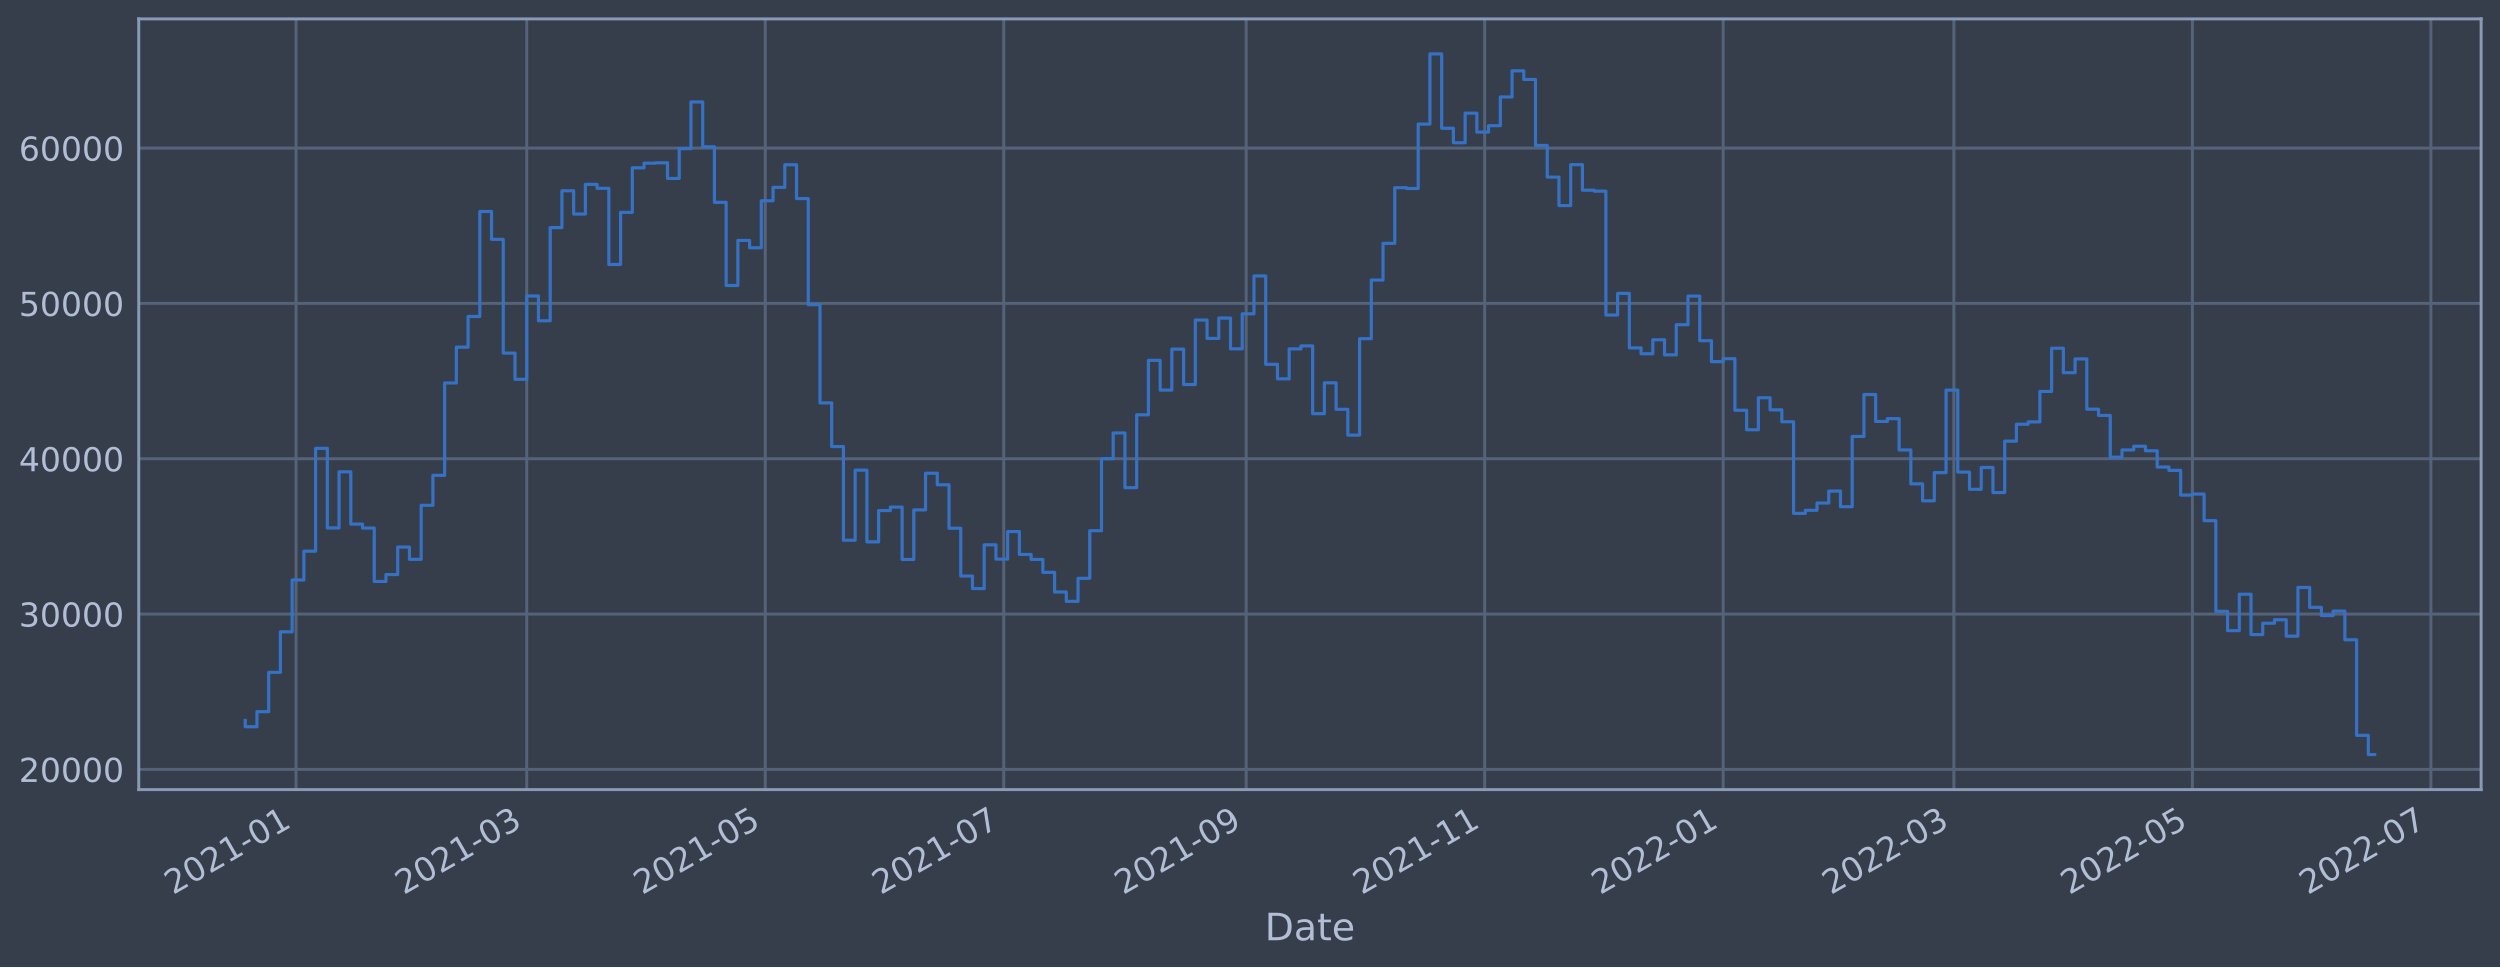
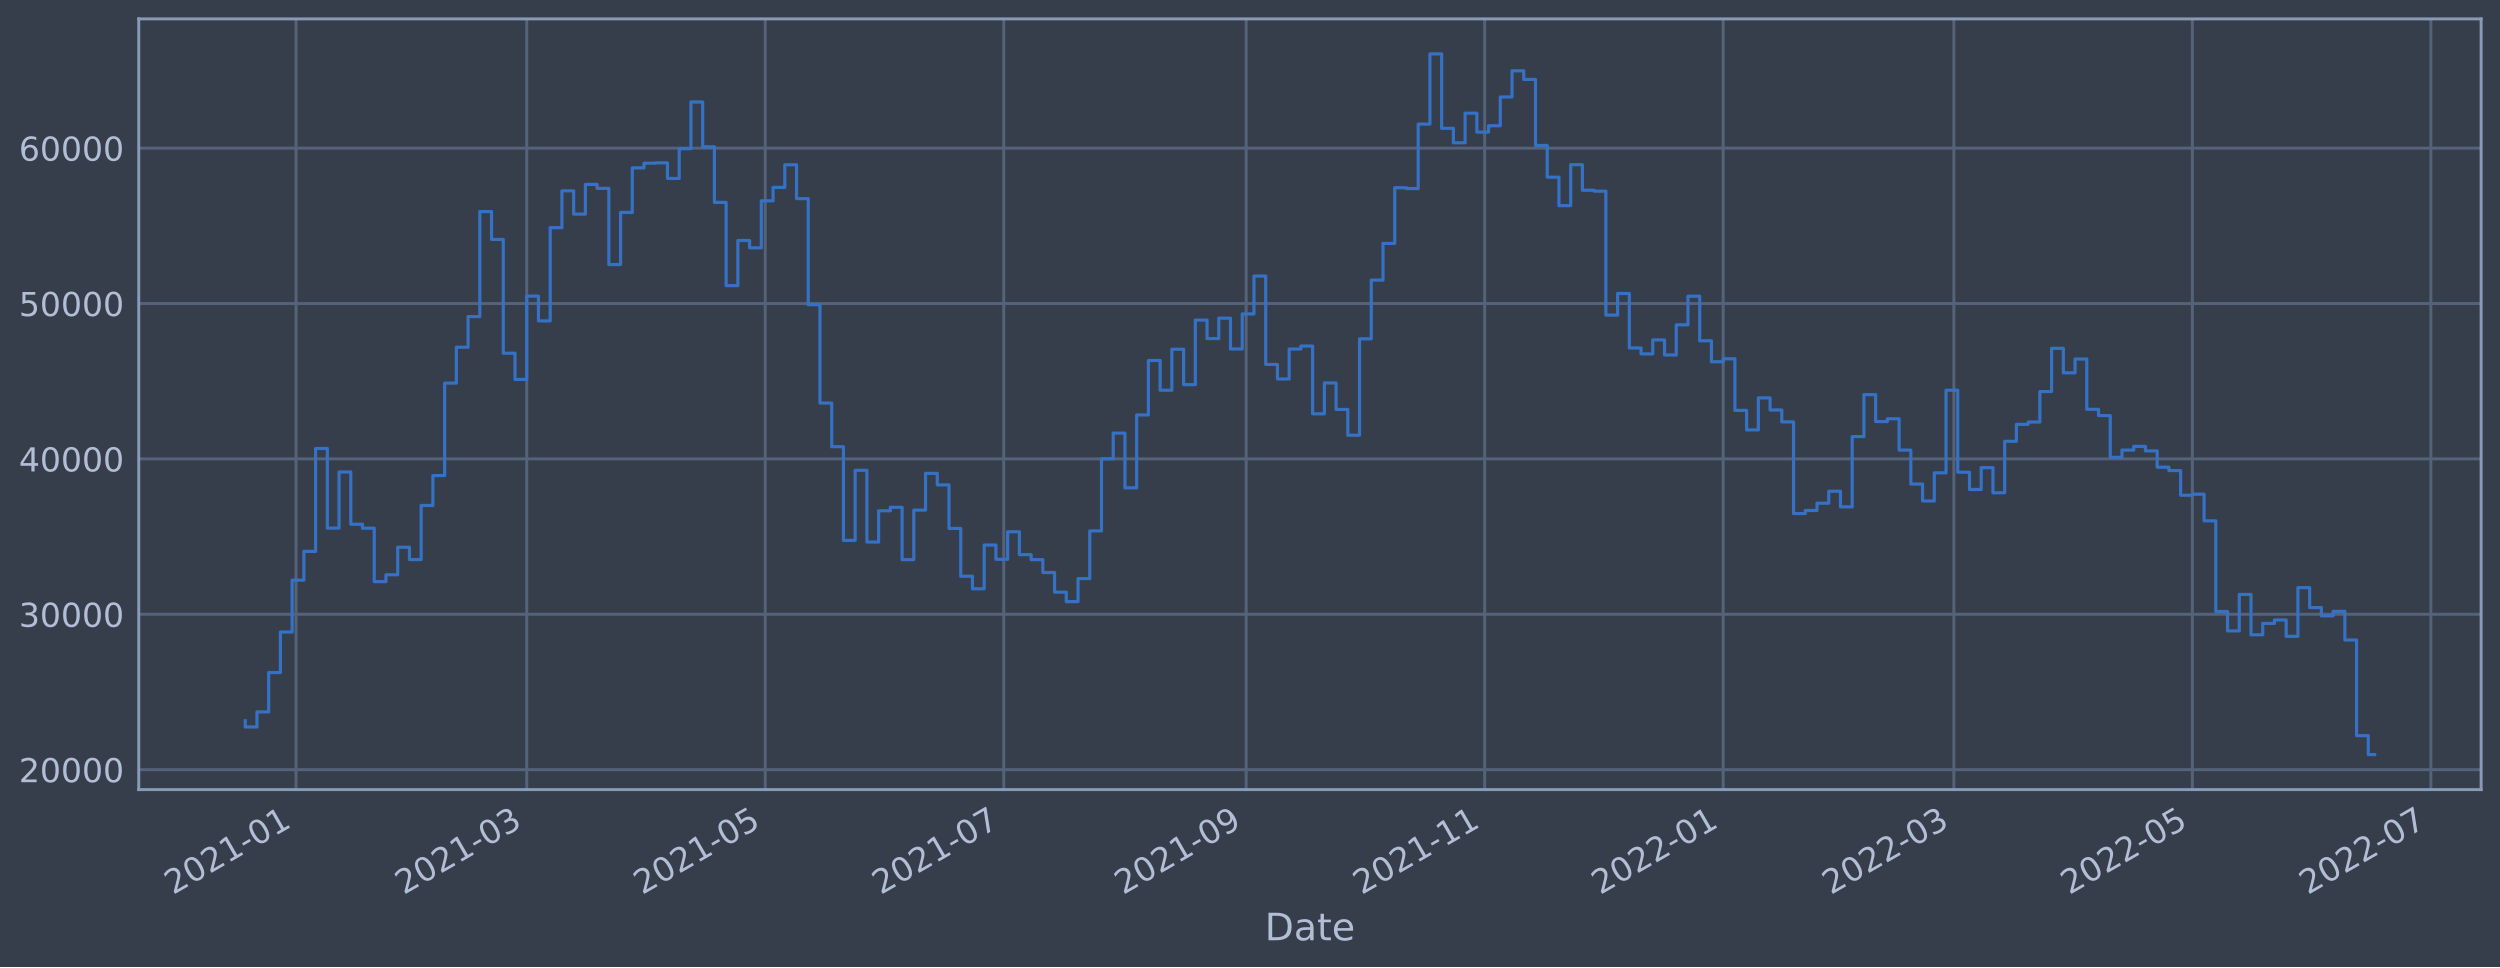
<svg xmlns="http://www.w3.org/2000/svg" xmlns:xlink="http://www.w3.org/1999/xlink" width="952.884pt" height="368.58pt" viewBox="0 0 952.884 368.58" version="1.1">
  <defs>
    <style type="text/css">*{stroke-linejoin: round; stroke-linecap: butt}</style>
  </defs>
  <g id="figure_1">
    <g id="patch_1">
      <path d="M 0 368.58  L 952.884 368.58  L 952.884 0  L 0 0  z " style="fill: #373e4b" />
    </g>
    <g id="axes_1">
      <g id="patch_2">
        <path d="M 52.884 300.96  L 945.684 300.96  L 945.684 7.2  L 52.884 7.2  z " style="fill: #373e4b" />
      </g>
      <g id="matplotlib.axis_1">
        <g id="xtick_1">
          <g id="line2d_1">
-             <path d="M 112.839 300.96  L 112.839 7.2  " clip-path="url(#p4657cdfd86)" style="fill: none; stroke: #546379; stroke-width: 1.12; stroke-linecap: square" />
+             <path d="M 112.839 300.96  L 112.839 7.2  " clip-path="url(#pa883b4edd9)" style="fill: none; stroke: #546379; stroke-width: 1.12; stroke-linecap: square" />
          </g>
          <g id="line2d_2" />
          <g id="text_1">
-             <g style="fill: #b1bed6" transform="translate(65.9361 341.1745)rotate(-30)scale(0.126 -0.126)">
+             <g style="fill: #b1bed6" transform="translate(65.93586 341.1745)rotate(-30)scale(0.126 -0.126)">
              <defs>
                <path id="DejaVuSans-32" d="M 1228 531  L 3431 531  L 3431 0  L 469 0  L 469 531  Q 828 903 1448 1529  Q 2069 2156 2228 2338  Q 2531 2678 2651 2914  Q 2772 3150 2772 3378  Q 2772 3750 2511 3984  Q 2250 4219 1831 4219  Q 1534 4219 1204 4116  Q 875 4013 500 3803  L 500 4441  Q 881 4594 1212 4672  Q 1544 4750 1819 4750  Q 2544 4750 2975 4387  Q 3406 4025 3406 3419  Q 3406 3131 3298 2873  Q 3191 2616 2906 2266  Q 2828 2175 2409 1742  Q 1991 1309 1228 531  z " transform="scale(0.015625)" />
                <path id="DejaVuSans-30" d="M 2034 4250  Q 1547 4250 1301 3770  Q 1056 3291 1056 2328  Q 1056 1369 1301 889  Q 1547 409 2034 409  Q 2525 409 2770 889  Q 3016 1369 3016 2328  Q 3016 3291 2770 3770  Q 2525 4250 2034 4250  z M 2034 4750  Q 2819 4750 3233 4129  Q 3647 3509 3647 2328  Q 3647 1150 3233 529  Q 2819 -91 2034 -91  Q 1250 -91 836 529  Q 422 1150 422 2328  Q 422 3509 836 4129  Q 1250 4750 2034 4750  z " transform="scale(0.015625)" />
                <path id="DejaVuSans-31" d="M 794 531  L 1825 531  L 1825 4091  L 703 3866  L 703 4441  L 1819 4666  L 2450 4666  L 2450 531  L 3481 531  L 3481 0  L 794 0  L 794 531  z " transform="scale(0.015625)" />
                <path id="DejaVuSans-2d" d="M 313 2009  L 1997 2009  L 1997 1497  L 313 1497  L 313 2009  z " transform="scale(0.015625)" />
              </defs>
              <use xlink:href="#DejaVuSans-32" />
              <use xlink:href="#DejaVuSans-30" x="63.623" />
              <use xlink:href="#DejaVuSans-32" x="127.246" />
              <use xlink:href="#DejaVuSans-31" x="190.869" />
              <use xlink:href="#DejaVuSans-2d" x="254.492" />
              <use xlink:href="#DejaVuSans-30" x="290.576" />
              <use xlink:href="#DejaVuSans-31" x="354.199" />
            </g>
          </g>
        </g>
        <g id="xtick_2">
          <g id="line2d_3">
-             <path d="M 200.767 300.96  L 200.767 7.2  " clip-path="url(#p4657cdfd86)" style="fill: none; stroke: #546379; stroke-width: 1.12; stroke-linecap: square" />
+             <path d="M 200.765 300.96  L 200.765 7.2  " clip-path="url(#pa883b4edd9)" style="fill: none; stroke: #546379; stroke-width: 1.12; stroke-linecap: square" />
          </g>
          <g id="line2d_4" />
          <g id="text_2">
-             <g style="fill: #b1bed6" transform="translate(153.8634 341.1745)rotate(-30)scale(0.126 -0.126)">
+             <g style="fill: #b1bed6" transform="translate(153.862 341.1745)rotate(-30)scale(0.126 -0.126)">
              <defs>
                <path id="DejaVuSans-33" d="M 2597 2516  Q 3050 2419 3304 2112  Q 3559 1806 3559 1356  Q 3559 666 3084 287  Q 2609 -91 1734 -91  Q 1441 -91 1130 -33  Q 819 25 488 141  L 488 750  Q 750 597 1062 519  Q 1375 441 1716 441  Q 2309 441 2620 675  Q 2931 909 2931 1356  Q 2931 1769 2642 2001  Q 2353 2234 1838 2234  L 1294 2234  L 1294 2753  L 1863 2753  Q 2328 2753 2575 2939  Q 2822 3125 2822 3475  Q 2822 3834 2567 4026  Q 2313 4219 1838 4219  Q 1578 4219 1281 4162  Q 984 4106 628 3988  L 628 4550  Q 988 4650 1302 4700  Q 1616 4750 1894 4750  Q 2613 4750 3031 4423  Q 3450 4097 3450 3541  Q 3450 3153 3228 2886  Q 3006 2619 2597 2516  z " transform="scale(0.015625)" />
              </defs>
              <use xlink:href="#DejaVuSans-32" />
              <use xlink:href="#DejaVuSans-30" x="63.623" />
              <use xlink:href="#DejaVuSans-32" x="127.246" />
              <use xlink:href="#DejaVuSans-31" x="190.869" />
              <use xlink:href="#DejaVuSans-2d" x="254.492" />
              <use xlink:href="#DejaVuSans-30" x="290.576" />
              <use xlink:href="#DejaVuSans-33" x="354.199" />
            </g>
          </g>
        </g>
        <g id="xtick_3">
          <g id="line2d_5">
-             <path d="M 291.675 300.96  L 291.675 7.2  " clip-path="url(#p4657cdfd86)" style="fill: none; stroke: #546379; stroke-width: 1.12; stroke-linecap: square" />
+             <path d="M 291.672 300.96  L 291.672 7.2  " clip-path="url(#pa883b4edd9)" style="fill: none; stroke: #546379; stroke-width: 1.12; stroke-linecap: square" />
          </g>
          <g id="line2d_6" />
          <g id="text_3">
-             <g style="fill: #b1bed6" transform="translate(244.7713 341.1745)rotate(-30)scale(0.126 -0.126)">
+             <g style="fill: #b1bed6" transform="translate(244.7687 341.1745)rotate(-30)scale(0.126 -0.126)">
              <defs>
                <path id="DejaVuSans-35" d="M 691 4666  L 3169 4666  L 3169 4134  L 1269 4134  L 1269 2991  Q 1406 3038 1543 3061  Q 1681 3084 1819 3084  Q 2600 3084 3056 2656  Q 3513 2228 3513 1497  Q 3513 744 3044 326  Q 2575 -91 1722 -91  Q 1428 -91 1123 -41  Q 819 9 494 109  L 494 744  Q 775 591 1075 516  Q 1375 441 1709 441  Q 2250 441 2565 725  Q 2881 1009 2881 1497  Q 2881 1984 2565 2268  Q 2250 2553 1709 2553  Q 1456 2553 1204 2497  Q 953 2441 691 2322  L 691 4666  z " transform="scale(0.015625)" />
              </defs>
              <use xlink:href="#DejaVuSans-32" />
              <use xlink:href="#DejaVuSans-30" x="63.623" />
              <use xlink:href="#DejaVuSans-32" x="127.246" />
              <use xlink:href="#DejaVuSans-31" x="190.869" />
              <use xlink:href="#DejaVuSans-2d" x="254.492" />
              <use xlink:href="#DejaVuSans-30" x="290.576" />
              <use xlink:href="#DejaVuSans-35" x="354.199" />
            </g>
          </g>
        </g>
        <g id="xtick_4">
          <g id="line2d_7">
-             <path d="M 382.582 300.96  L 382.582 7.2  " clip-path="url(#p4657cdfd86)" style="fill: none; stroke: #546379; stroke-width: 1.12; stroke-linecap: square" />
+             <path d="M 382.579 300.96  L 382.579 7.2  " clip-path="url(#pa883b4edd9)" style="fill: none; stroke: #546379; stroke-width: 1.12; stroke-linecap: square" />
          </g>
          <g id="line2d_8" />
          <g id="text_4">
-             <g style="fill: #b1bed6" transform="translate(335.6791 341.1745)rotate(-30)scale(0.126 -0.126)">
+             <g style="fill: #b1bed6" transform="translate(335.6755 341.1745)rotate(-30)scale(0.126 -0.126)">
              <defs>
                <path id="DejaVuSans-37" d="M 525 4666  L 3525 4666  L 3525 4397  L 1831 0  L 1172 0  L 2766 4134  L 525 4134  L 525 4666  z " transform="scale(0.015625)" />
              </defs>
              <use xlink:href="#DejaVuSans-32" />
              <use xlink:href="#DejaVuSans-30" x="63.623" />
              <use xlink:href="#DejaVuSans-32" x="127.246" />
              <use xlink:href="#DejaVuSans-31" x="190.869" />
              <use xlink:href="#DejaVuSans-2d" x="254.492" />
              <use xlink:href="#DejaVuSans-30" x="290.576" />
              <use xlink:href="#DejaVuSans-37" x="354.199" />
            </g>
          </g>
        </g>
        <g id="xtick_5">
          <g id="line2d_9">
-             <path d="M 474.981 300.96  L 474.981 7.2  " clip-path="url(#p4657cdfd86)" style="fill: none; stroke: #546379; stroke-width: 1.12; stroke-linecap: square" />
+             <path d="M 474.976 300.96  L 474.976 7.2  " clip-path="url(#pa883b4edd9)" style="fill: none; stroke: #546379; stroke-width: 1.12; stroke-linecap: square" />
          </g>
          <g id="line2d_10" />
          <g id="text_5">
-             <g style="fill: #b1bed6" transform="translate(428.0773 341.1745)rotate(-30)scale(0.126 -0.126)">
+             <g style="fill: #b1bed6" transform="translate(428.0725 341.1745)rotate(-30)scale(0.126 -0.126)">
              <defs>
                <path id="DejaVuSans-39" d="M 703 97  L 703 672  Q 941 559 1184 500  Q 1428 441 1663 441  Q 2288 441 2617 861  Q 2947 1281 2994 2138  Q 2813 1869 2534 1725  Q 2256 1581 1919 1581  Q 1219 1581 811 2004  Q 403 2428 403 3163  Q 403 3881 828 4315  Q 1253 4750 1959 4750  Q 2769 4750 3195 4129  Q 3622 3509 3622 2328  Q 3622 1225 3098 567  Q 2575 -91 1691 -91  Q 1453 -91 1209 -44  Q 966 3 703 97  z M 1959 2075  Q 2384 2075 2632 2365  Q 2881 2656 2881 3163  Q 2881 3666 2632 3958  Q 2384 4250 1959 4250  Q 1534 4250 1286 3958  Q 1038 3666 1038 3163  Q 1038 2656 1286 2365  Q 1534 2075 1959 2075  z " transform="scale(0.015625)" />
              </defs>
              <use xlink:href="#DejaVuSans-32" />
              <use xlink:href="#DejaVuSans-30" x="63.623" />
              <use xlink:href="#DejaVuSans-32" x="127.246" />
              <use xlink:href="#DejaVuSans-31" x="190.869" />
              <use xlink:href="#DejaVuSans-2d" x="254.492" />
              <use xlink:href="#DejaVuSans-30" x="290.576" />
              <use xlink:href="#DejaVuSans-39" x="354.199" />
            </g>
          </g>
        </g>
        <g id="xtick_6">
          <g id="line2d_11">
-             <path d="M 565.888 300.96  L 565.888 7.2  " clip-path="url(#p4657cdfd86)" style="fill: none; stroke: #546379; stroke-width: 1.12; stroke-linecap: square" />
+             <path d="M 565.882 300.96  L 565.882 7.2  " clip-path="url(#pa883b4edd9)" style="fill: none; stroke: #546379; stroke-width: 1.12; stroke-linecap: square" />
          </g>
          <g id="line2d_12" />
          <g id="text_6">
-             <g style="fill: #b1bed6" transform="translate(518.9852 341.1745)rotate(-30)scale(0.126 -0.126)">
+             <g style="fill: #b1bed6" transform="translate(518.9792 341.1745)rotate(-30)scale(0.126 -0.126)">
              <use xlink:href="#DejaVuSans-32" />
              <use xlink:href="#DejaVuSans-30" x="63.623" />
              <use xlink:href="#DejaVuSans-32" x="127.246" />
              <use xlink:href="#DejaVuSans-31" x="190.869" />
              <use xlink:href="#DejaVuSans-2d" x="254.492" />
              <use xlink:href="#DejaVuSans-31" x="290.576" />
              <use xlink:href="#DejaVuSans-31" x="354.199" />
            </g>
          </g>
        </g>
        <g id="xtick_7">
          <g id="line2d_13">
-             <path d="M 656.796 300.96  L 656.796 7.2  " clip-path="url(#p4657cdfd86)" style="fill: none; stroke: #546379; stroke-width: 1.12; stroke-linecap: square" />
+             <path d="M 656.789 300.96  L 656.789 7.2  " clip-path="url(#pa883b4edd9)" style="fill: none; stroke: #546379; stroke-width: 1.12; stroke-linecap: square" />
          </g>
          <g id="line2d_14" />
          <g id="text_7">
-             <g style="fill: #b1bed6" transform="translate(609.8931 341.1745)rotate(-30)scale(0.126 -0.126)">
+             <g style="fill: #b1bed6" transform="translate(609.8859 341.1745)rotate(-30)scale(0.126 -0.126)">
              <use xlink:href="#DejaVuSans-32" />
              <use xlink:href="#DejaVuSans-30" x="63.623" />
              <use xlink:href="#DejaVuSans-32" x="127.246" />
              <use xlink:href="#DejaVuSans-32" x="190.869" />
              <use xlink:href="#DejaVuSans-2d" x="254.492" />
              <use xlink:href="#DejaVuSans-30" x="290.576" />
              <use xlink:href="#DejaVuSans-31" x="354.199" />
            </g>
          </g>
        </g>
        <g id="xtick_8">
          <g id="line2d_15">
-             <path d="M 744.724 300.96  L 744.724 7.2  " clip-path="url(#p4657cdfd86)" style="fill: none; stroke: #546379; stroke-width: 1.12; stroke-linecap: square" />
+             <path d="M 744.715 300.96  L 744.715 7.2  " clip-path="url(#pa883b4edd9)" style="fill: none; stroke: #546379; stroke-width: 1.12; stroke-linecap: square" />
          </g>
          <g id="line2d_16" />
          <g id="text_8">
-             <g style="fill: #b1bed6" transform="translate(697.8204 341.1745)rotate(-30)scale(0.126 -0.126)">
+             <g style="fill: #b1bed6" transform="translate(697.8121 341.1745)rotate(-30)scale(0.126 -0.126)">
              <use xlink:href="#DejaVuSans-32" />
              <use xlink:href="#DejaVuSans-30" x="63.623" />
              <use xlink:href="#DejaVuSans-32" x="127.246" />
              <use xlink:href="#DejaVuSans-32" x="190.869" />
              <use xlink:href="#DejaVuSans-2d" x="254.492" />
              <use xlink:href="#DejaVuSans-30" x="290.576" />
              <use xlink:href="#DejaVuSans-33" x="354.199" />
            </g>
          </g>
        </g>
        <g id="xtick_9">
          <g id="line2d_17">
-             <path d="M 835.632 300.96  L 835.632 7.2  " clip-path="url(#p4657cdfd86)" style="fill: none; stroke: #546379; stroke-width: 1.12; stroke-linecap: square" />
+             <path d="M 835.622 300.96  L 835.622 7.2  " clip-path="url(#pa883b4edd9)" style="fill: none; stroke: #546379; stroke-width: 1.12; stroke-linecap: square" />
          </g>
          <g id="line2d_18" />
          <g id="text_9">
-             <g style="fill: #b1bed6" transform="translate(788.7282 341.1745)rotate(-30)scale(0.126 -0.126)">
+             <g style="fill: #b1bed6" transform="translate(788.7188 341.1745)rotate(-30)scale(0.126 -0.126)">
              <use xlink:href="#DejaVuSans-32" />
              <use xlink:href="#DejaVuSans-30" x="63.623" />
              <use xlink:href="#DejaVuSans-32" x="127.246" />
              <use xlink:href="#DejaVuSans-32" x="190.869" />
              <use xlink:href="#DejaVuSans-2d" x="254.492" />
              <use xlink:href="#DejaVuSans-30" x="290.576" />
              <use xlink:href="#DejaVuSans-35" x="354.199" />
            </g>
          </g>
        </g>
        <g id="xtick_10">
          <g id="line2d_19">
-             <path d="M 926.539 300.96  L 926.539 7.2  " clip-path="url(#p4657cdfd86)" style="fill: none; stroke: #546379; stroke-width: 1.12; stroke-linecap: square" />
+             <path d="M 926.529 300.96  L 926.529 7.2  " clip-path="url(#pa883b4edd9)" style="fill: none; stroke: #546379; stroke-width: 1.12; stroke-linecap: square" />
          </g>
          <g id="line2d_20" />
          <g id="text_10">
-             <g style="fill: #b1bed6" transform="translate(879.6361 341.1745)rotate(-30)scale(0.126 -0.126)">
+             <g style="fill: #b1bed6" transform="translate(879.6255 341.1745)rotate(-30)scale(0.126 -0.126)">
              <use xlink:href="#DejaVuSans-32" />
              <use xlink:href="#DejaVuSans-30" x="63.623" />
              <use xlink:href="#DejaVuSans-32" x="127.246" />
              <use xlink:href="#DejaVuSans-32" x="190.869" />
              <use xlink:href="#DejaVuSans-2d" x="254.492" />
              <use xlink:href="#DejaVuSans-30" x="290.576" />
              <use xlink:href="#DejaVuSans-37" x="354.199" />
            </g>
          </g>
        </g>
        <g id="text_11">
          <g style="fill: #b1bed6" transform="translate(482.0746 358.3856)scale(0.144 -0.144)">
            <defs>
              <path id="DejaVuSans-44" d="M 1259 4147  L 1259 519  L 2022 519  Q 2988 519 3436 956  Q 3884 1394 3884 2338  Q 3884 3275 3436 3711  Q 2988 4147 2022 4147  L 1259 4147  z M 628 4666  L 1925 4666  Q 3281 4666 3915 4102  Q 4550 3538 4550 2338  Q 4550 1131 3912 565  Q 3275 0 1925 0  L 628 0  L 628 4666  z " transform="scale(0.015625)" />
              <path id="DejaVuSans-61" d="M 2194 1759  Q 1497 1759 1228 1600  Q 959 1441 959 1056  Q 959 750 1161 570  Q 1363 391 1709 391  Q 2188 391 2477 730  Q 2766 1069 2766 1631  L 2766 1759  L 2194 1759  z M 3341 1997  L 3341 0  L 2766 0  L 2766 531  Q 2569 213 2275 61  Q 1981 -91 1556 -91  Q 1019 -91 701 211  Q 384 513 384 1019  Q 384 1609 779 1909  Q 1175 2209 1959 2209  L 2766 2209  L 2766 2266  Q 2766 2663 2505 2880  Q 2244 3097 1772 3097  Q 1472 3097 1187 3025  Q 903 2953 641 2809  L 641 3341  Q 956 3463 1253 3523  Q 1550 3584 1831 3584  Q 2591 3584 2966 3190  Q 3341 2797 3341 1997  z " transform="scale(0.015625)" />
              <path id="DejaVuSans-74" d="M 1172 4494  L 1172 3500  L 2356 3500  L 2356 3053  L 1172 3053  L 1172 1153  Q 1172 725 1289 603  Q 1406 481 1766 481  L 2356 481  L 2356 0  L 1766 0  Q 1100 0 847 248  Q 594 497 594 1153  L 594 3053  L 172 3053  L 172 3500  L 594 3500  L 594 4494  L 1172 4494  z " transform="scale(0.015625)" />
              <path id="DejaVuSans-65" d="M 3597 1894  L 3597 1613  L 953 1613  Q 991 1019 1311 708  Q 1631 397 2203 397  Q 2534 397 2845 478  Q 3156 559 3463 722  L 3463 178  Q 3153 47 2828 -22  Q 2503 -91 2169 -91  Q 1331 -91 842 396  Q 353 884 353 1716  Q 353 2575 817 3079  Q 1281 3584 2069 3584  Q 2775 3584 3186 3129  Q 3597 2675 3597 1894  z M 3022 2063  Q 3016 2534 2758 2815  Q 2500 3097 2075 3097  Q 1594 3097 1305 2825  Q 1016 2553 972 2059  L 3022 2063  z " transform="scale(0.015625)" />
            </defs>
            <use xlink:href="#DejaVuSans-44" />
            <use xlink:href="#DejaVuSans-61" x="77.002" />
            <use xlink:href="#DejaVuSans-74" x="138.281" />
            <use xlink:href="#DejaVuSans-65" x="177.49" />
          </g>
        </g>
      </g>
      <g id="matplotlib.axis_2">
        <g id="ytick_1">
          <g id="line2d_21">
-             <path d="M 52.884 293.25  L 945.684 293.25  " clip-path="url(#p4657cdfd86)" style="fill: none; stroke: #546379; stroke-width: 1.12; stroke-linecap: square" />
+             <path d="M 52.884 293.354  L 945.684 293.354  " clip-path="url(#pa883b4edd9)" style="fill: none; stroke: #546379; stroke-width: 1.12; stroke-linecap: square" />
          </g>
          <g id="line2d_22" />
          <g id="text_12">
-             <g style="fill: #b1bed6" transform="translate(7.2 298.0367)scale(0.126 -0.126)">
+             <g style="fill: #b1bed6" transform="translate(7.2 298.1412)scale(0.126 -0.126)">
              <use xlink:href="#DejaVuSans-32" />
              <use xlink:href="#DejaVuSans-30" x="63.623" />
              <use xlink:href="#DejaVuSans-30" x="127.246" />
              <use xlink:href="#DejaVuSans-30" x="190.869" />
              <use xlink:href="#DejaVuSans-30" x="254.492" />
            </g>
          </g>
        </g>
        <g id="ytick_2">
          <g id="line2d_23">
-             <path d="M 52.884 234.05  L 945.684 234.05  " clip-path="url(#p4657cdfd86)" style="fill: none; stroke: #546379; stroke-width: 1.12; stroke-linecap: square" />
+             <path d="M 52.884 234.131  L 945.684 234.131  " clip-path="url(#pa883b4edd9)" style="fill: none; stroke: #546379; stroke-width: 1.12; stroke-linecap: square" />
          </g>
          <g id="line2d_24" />
          <g id="text_13">
-             <g style="fill: #b1bed6" transform="translate(7.2 238.8366)scale(0.126 -0.126)">
+             <g style="fill: #b1bed6" transform="translate(7.2 238.9184)scale(0.126 -0.126)">
              <use xlink:href="#DejaVuSans-33" />
              <use xlink:href="#DejaVuSans-30" x="63.623" />
              <use xlink:href="#DejaVuSans-30" x="127.246" />
              <use xlink:href="#DejaVuSans-30" x="190.869" />
              <use xlink:href="#DejaVuSans-30" x="254.492" />
            </g>
          </g>
        </g>
        <g id="ytick_3">
          <g id="line2d_25">
-             <path d="M 52.884 174.849  L 945.684 174.849  " clip-path="url(#p4657cdfd86)" style="fill: none; stroke: #546379; stroke-width: 1.12; stroke-linecap: square" />
+             <path d="M 52.884 174.909  L 945.684 174.909  " clip-path="url(#pa883b4edd9)" style="fill: none; stroke: #546379; stroke-width: 1.12; stroke-linecap: square" />
          </g>
          <g id="line2d_26" />
          <g id="text_14">
-             <g style="fill: #b1bed6" transform="translate(7.2 179.6364)scale(0.126 -0.126)">
+             <g style="fill: #b1bed6" transform="translate(7.2 179.6955)scale(0.126 -0.126)">
              <defs>
                <path id="DejaVuSans-34" d="M 2419 4116  L 825 1625  L 2419 1625  L 2419 4116  z M 2253 4666  L 3047 4666  L 3047 1625  L 3713 1625  L 3713 1100  L 3047 1100  L 3047 0  L 2419 0  L 2419 1100  L 313 1100  L 313 1709  L 2253 4666  z " transform="scale(0.015625)" />
              </defs>
              <use xlink:href="#DejaVuSans-34" />
              <use xlink:href="#DejaVuSans-30" x="63.623" />
              <use xlink:href="#DejaVuSans-30" x="127.246" />
              <use xlink:href="#DejaVuSans-30" x="190.869" />
              <use xlink:href="#DejaVuSans-30" x="254.492" />
            </g>
          </g>
        </g>
        <g id="ytick_4">
          <g id="line2d_27">
-             <path d="M 52.884 115.649  L 945.684 115.649  " clip-path="url(#p4657cdfd86)" style="fill: none; stroke: #546379; stroke-width: 1.12; stroke-linecap: square" />
+             <path d="M 52.884 115.686  L 945.684 115.686  " clip-path="url(#pa883b4edd9)" style="fill: none; stroke: #546379; stroke-width: 1.12; stroke-linecap: square" />
          </g>
          <g id="line2d_28" />
          <g id="text_15">
-             <g style="fill: #b1bed6" transform="translate(7.2 120.4363)scale(0.126 -0.126)">
+             <g style="fill: #b1bed6" transform="translate(7.2 120.4727)scale(0.126 -0.126)">
              <use xlink:href="#DejaVuSans-35" />
              <use xlink:href="#DejaVuSans-30" x="63.623" />
              <use xlink:href="#DejaVuSans-30" x="127.246" />
              <use xlink:href="#DejaVuSans-30" x="190.869" />
              <use xlink:href="#DejaVuSans-30" x="254.492" />
            </g>
          </g>
        </g>
        <g id="ytick_5">
          <g id="line2d_29">
-             <path d="M 52.884 56.449  L 945.684 56.449  " clip-path="url(#p4657cdfd86)" style="fill: none; stroke: #546379; stroke-width: 1.12; stroke-linecap: square" />
+             <path d="M 52.884 56.463  L 945.684 56.463  " clip-path="url(#pa883b4edd9)" style="fill: none; stroke: #546379; stroke-width: 1.12; stroke-linecap: square" />
          </g>
          <g id="line2d_30" />
          <g id="text_16">
-             <g style="fill: #b1bed6" transform="translate(7.2 61.23611)scale(0.126 -0.126)">
+             <g style="fill: #b1bed6" transform="translate(7.2 61.24987)scale(0.126 -0.126)">
              <defs>
                <path id="DejaVuSans-36" d="M 2113 2584  Q 1688 2584 1439 2293  Q 1191 2003 1191 1497  Q 1191 994 1439 701  Q 1688 409 2113 409  Q 2538 409 2786 701  Q 3034 994 3034 1497  Q 3034 2003 2786 2293  Q 2538 2584 2113 2584  z M 3366 4563  L 3366 3988  Q 3128 4100 2886 4159  Q 2644 4219 2406 4219  Q 1781 4219 1451 3797  Q 1122 3375 1075 2522  Q 1259 2794 1537 2939  Q 1816 3084 2150 3084  Q 2853 3084 3261 2657  Q 3669 2231 3669 1497  Q 3669 778 3244 343  Q 2819 -91 2113 -91  Q 1303 -91 875 529  Q 447 1150 447 2328  Q 447 3434 972 4092  Q 1497 4750 2381 4750  Q 2619 4750 2861 4703  Q 3103 4656 3366 4563  z " transform="scale(0.015625)" />
              </defs>
              <use xlink:href="#DejaVuSans-36" />
              <use xlink:href="#DejaVuSans-30" x="63.623" />
              <use xlink:href="#DejaVuSans-30" x="127.246" />
              <use xlink:href="#DejaVuSans-30" x="190.869" />
              <use xlink:href="#DejaVuSans-30" x="254.492" />
            </g>
          </g>
        </g>
      </g>
      <g id="line2d_31">
-         <path d="M 93.466 274.597  L 93.466 276.996  L 97.936 276.996  L 97.936 271.254  L 102.407 271.254  L 102.407 256.27  L 106.878 256.27  L 106.878 240.819  L 111.349 240.819  L 111.349 221.052  L 115.82 221.052  L 115.82 210.093  L 120.291 210.093  L 120.291 170.882  L 124.762 170.882  L 124.762 201.223  L 129.233 201.223  L 129.233 179.831  L 133.703 179.831  L 133.703 199.755  L 138.174 199.755  L 138.174 201.259  L 142.645 201.259  L 142.645 221.619  L 147.116 221.619  L 147.116 219.002  L 151.587 219.002  L 151.587 208.509  L 156.058 208.509  L 156.058 213.194  L 160.529 213.194  L 160.529 192.597  L 165 192.597  L 165 181.195  L 169.471 181.195  L 169.471 145.971  L 173.941 145.971  L 173.941 132.313  L 178.412 132.313  L 178.412 120.621  L 182.883 120.621  L 182.883 80.623  L 187.354 80.623  L 187.354 91.239  L 191.825 91.239  L 191.825 134.591  L 196.296 134.591  L 196.296 144.575  L 200.767 144.575  L 200.767 112.821  L 205.238 112.821  L 205.238 122.27  L 209.708 122.27  L 209.708 86.751  L 214.179 86.751  L 214.179 72.71  L 218.65 72.71  L 218.65 81.581  L 223.121 81.581  L 223.121 70.267  L 227.592 70.267  L 227.592 71.775  L 232.063 71.775  L 232.063 100.8  L 236.534 100.8  L 236.534 80.935  L 241.005 80.935  L 241.005 63.967  L 245.475 63.967  L 245.475 62.184  L 249.946 62.184  L 249.946 62.049  L 254.417 62.049  L 254.417 68.001  L 258.888 68.001  L 258.888 56.657  L 263.359 56.657  L 263.359 38.872  L 267.83 38.872  L 267.83 55.934  L 272.301 55.934  L 272.301 77.122  L 276.772 77.122  L 276.772 108.823  L 281.242 108.823  L 281.242 91.634  L 285.713 91.634  L 285.713 94.431  L 290.184 94.431  L 290.184 76.515  L 294.655 76.515  L 294.655 71.408  L 299.126 71.408  L 299.126 62.791  L 303.597 62.791  L 303.597 75.689  L 308.068 75.689  L 308.068 116.108  L 312.539 116.108  L 312.539 153.56  L 317.01 153.56  L 317.01 170.206  L 321.48 170.206  L 321.48 205.903  L 325.951 205.903  L 325.951 179.194  L 330.422 179.194  L 330.422 206.535  L 334.893 206.535  L 334.893 194.607  L 339.364 194.607  L 339.364 193.287  L 343.835 193.287  L 343.835 213.241  L 348.306 213.241  L 348.306 194.358  L 352.777 194.358  L 352.777 180.374  L 357.247 180.374  L 357.247 184.766  L 361.718 184.766  L 361.718 201.346  L 366.189 201.346  L 366.189 219.56  L 370.66 219.56  L 370.66 224.337  L 375.131 224.337  L 375.131 207.666  L 379.602 207.666  L 379.602 213.111  L 384.073 213.111  L 384.073 202.618  L 388.544 202.618  L 388.544 211.322  L 393.014 211.322  L 393.014 213.237  L 397.485 213.237  L 397.485 218.145  L 401.956 218.145  L 401.956 225.636  L 406.427 225.636  L 406.427 229.219  L 410.898 229.219  L 410.898 220.446  L 415.369 220.446  L 415.369 202.287  L 419.84 202.287  L 419.84 174.834  L 424.311 174.834  L 424.311 165.028  L 428.782 165.028  L 428.782 185.872  L 433.252 185.872  L 433.252 158.12  L 437.723 158.12  L 437.723 137.355  L 442.194 137.355  L 442.194 148.696  L 446.665 148.696  L 446.665 133.075  L 451.136 133.075  L 451.136 146.564  L 455.607 146.564  L 455.607 121.972  L 460.078 121.972  L 460.078 129.001  L 464.549 129.001  L 464.549 121.233  L 469.019 121.233  L 469.019 132.967  L 473.49 132.967  L 473.49 119.622  L 477.961 119.622  L 477.961 105.176  L 482.432 105.176  L 482.432 138.865  L 486.903 138.865  L 486.903 144.392  L 491.374 144.392  L 491.374 132.982  L 495.845 132.982  L 495.845 131.849  L 500.316 131.849  L 500.316 157.672  L 504.786 157.672  L 504.786 145.907  L 509.257 145.907  L 509.257 156.008  L 513.728 156.008  L 513.728 165.837  L 518.199 165.837  L 518.199 129.105  L 522.67 129.105  L 522.67 106.735  L 527.141 106.735  L 527.141 92.755  L 531.612 92.755  L 531.612 71.533  L 536.083 71.533  L 536.083 71.855  L 540.553 71.855  L 540.553 47.296  L 545.024 47.296  L 545.024 20.553  L 549.495 20.553  L 549.495 48.888  L 553.966 48.888  L 553.966 54.406  L 558.437 54.406  L 558.437 43.134  L 562.908 43.134  L 562.908 50.354  L 567.379 50.354  L 567.379 47.913  L 571.85 47.913  L 571.85 36.953  L 576.321 36.953  L 576.321 26.987  L 580.791 26.987  L 580.791 30.277  L 585.262 30.277  L 585.262 55.429  L 589.733 55.429  L 589.733 67.502  L 594.204 67.502  L 594.204 78.344  L 598.675 78.344  L 598.675 62.751  L 603.146 62.751  L 603.146 72.479  L 607.617 72.479  L 607.617 72.849  L 612.088 72.849  L 612.088 120.066  L 616.558 120.066  L 616.558 111.828  L 621.029 111.828  L 621.029 132.596  L 625.5 132.596  L 625.5 134.847  L 629.971 134.847  L 629.971 129.512  L 634.442 129.512  L 634.442 135.249  L 638.913 135.249  L 638.913 123.769  L 643.384 123.769  L 643.384 112.862  L 647.855 112.862  L 647.855 129.85  L 652.325 129.85  L 652.325 137.852  L 656.796 137.852  L 656.796 136.713  L 661.267 136.713  L 661.267 156.375  L 665.738 156.375  L 665.738 163.812  L 670.209 163.812  L 670.209 151.607  L 674.68 151.607  L 674.68 156.222  L 679.151 156.222  L 679.151 160.751  L 683.622 160.751  L 683.622 195.683  L 688.092 195.683  L 688.092 194.511  L 692.563 194.511  L 692.563 191.74  L 697.034 191.74  L 697.034 187.171  L 701.505 187.171  L 701.505 193.126  L 705.976 193.126  L 705.976 166.352  L 710.447 166.352  L 710.447 150.38  L 714.918 150.38  L 714.918 160.634  L 719.389 160.634  L 719.389 159.57  L 723.86 159.57  L 723.86 171.501  L 728.33 171.501  L 728.33 184.426  L 732.801 184.426  L 732.801 190.884  L 737.272 190.884  L 737.272 180.154  L 741.743 180.154  L 741.743 148.69  L 746.214 148.69  L 746.214 179.933  L 750.685 179.933  L 750.685 186.497  L 755.156 186.497  L 755.156 178.177  L 759.627 178.177  L 759.627 187.753  L 764.097 187.753  L 764.097 168.142  L 768.568 168.142  L 768.568 161.693  L 773.039 161.693  L 773.039 160.803  L 777.51 160.803  L 777.51 149.19  L 781.981 149.19  L 781.981 132.723  L 786.452 132.723  L 786.452 142.057  L 790.923 142.057  L 790.923 136.81  L 795.394 136.81  L 795.394 155.963  L 799.864 155.963  L 799.864 158.346  L 804.335 158.346  L 804.335 174.244  L 808.806 174.244  L 808.806 171.497  L 813.277 171.497  L 813.277 170.08  L 817.748 170.08  L 817.748 171.806  L 822.219 171.806  L 822.219 178.013  L 826.69 178.013  L 826.69 179.294  L 831.161 179.294  L 831.161 188.695  L 835.632 188.695  L 835.632 188.304  L 840.102 188.304  L 840.102 198.452  L 844.573 198.452  L 844.573 233.009  L 849.044 233.009  L 849.044 240.377  L 853.515 240.377  L 853.515 226.487  L 857.986 226.487  L 857.986 241.858  L 862.457 241.858  L 862.457 237.543  L 866.928 237.543  L 866.928 236.213  L 871.399 236.213  L 871.399 242.463  L 875.869 242.463  L 875.869 223.893  L 880.34 223.893  L 880.34 231.505  L 884.811 231.505  L 884.811 234.634  L 889.282 234.634  L 889.282 232.929  L 893.753 232.929  L 893.753 243.85  L 898.224 243.85  L 898.224 280.289  L 902.695 280.289  L 902.695 287.607  L 905.102 287.607  L 905.102 287.607  " clip-path="url(#p4657cdfd86)" style="fill: none; stroke: #3572c6; stroke-width: 1.2; stroke-linecap: square" />
+         <path d="M 93.466 274.694  L 93.466 277.095  L 97.936 277.095  L 97.936 271.35  L 102.407 271.35  L 102.407 256.36  L 106.878 256.36  L 106.878 240.903  L 111.349 240.903  L 111.349 221.129  L 115.82 221.129  L 115.82 210.166  L 120.291 210.166  L 120.291 170.939  L 124.761 170.939  L 124.761 201.293  L 129.232 201.293  L 129.232 179.892  L 133.703 179.892  L 133.703 199.824  L 138.174 199.824  L 138.174 201.328  L 142.645 201.328  L 142.645 221.696  L 147.115 221.696  L 147.115 219.078  L 151.586 219.078  L 151.586 208.581  L 156.057 208.581  L 156.057 213.268  L 160.528 213.268  L 160.528 192.663  L 164.999 192.663  L 164.999 181.257  L 169.47 181.257  L 169.47 146.019  L 173.94 146.019  L 173.94 132.356  L 178.411 132.356  L 178.411 120.66  L 182.882 120.66  L 182.882 80.646  L 187.353 80.646  L 187.353 91.266  L 191.824 91.266  L 191.824 134.635  L 196.294 134.635  L 196.294 144.622  L 200.765 144.622  L 200.765 112.857  L 205.236 112.857  L 205.236 122.309  L 209.707 122.309  L 209.707 86.776  L 214.178 86.776  L 214.178 72.73  L 218.649 72.73  L 218.649 81.605  L 223.119 81.605  L 223.119 70.286  L 227.59 70.286  L 227.59 71.795  L 232.061 71.795  L 232.061 100.831  L 236.532 100.831  L 236.532 80.958  L 241.003 80.958  L 241.003 63.983  L 245.474 63.983  L 245.474 62.2  L 249.944 62.2  L 249.944 62.065  L 254.415 62.065  L 254.415 68.02  L 258.886 68.02  L 258.886 56.671  L 263.357 56.671  L 263.357 38.879  L 267.828 38.879  L 267.828 55.947  L 272.298 55.947  L 272.298 77.144  L 276.769 77.144  L 276.769 108.857  L 281.24 108.857  L 281.24 91.661  L 285.711 91.661  L 285.711 94.459  L 290.182 94.459  L 290.182 76.537  L 294.653 76.537  L 294.653 71.427  L 299.123 71.427  L 299.123 62.807  L 303.594 62.807  L 303.594 75.71  L 308.065 75.71  L 308.065 116.145  L 312.536 116.145  L 312.536 153.611  L 317.007 153.611  L 317.007 170.264  L 321.477 170.264  L 321.477 205.974  L 325.948 205.974  L 325.948 179.255  L 330.419 179.255  L 330.419 206.607  L 334.89 206.607  L 334.89 194.673  L 339.361 194.673  L 339.361 193.353  L 343.832 193.353  L 343.832 213.315  L 348.302 213.315  L 348.302 194.425  L 352.773 194.425  L 352.773 180.435  L 357.244 180.435  L 357.244 184.829  L 361.715 184.829  L 361.715 201.416  L 366.186 201.416  L 366.186 219.636  L 370.657 219.636  L 370.657 224.415  L 375.127 224.415  L 375.127 207.738  L 379.598 207.738  L 379.598 213.185  L 384.069 213.185  L 384.069 202.688  L 388.54 202.688  L 388.54 211.395  L 393.011 211.395  L 393.011 213.311  L 397.481 213.311  L 397.481 218.221  L 401.952 218.221  L 401.952 225.714  L 406.423 225.714  L 406.423 229.299  L 410.894 229.299  L 410.894 220.523  L 415.365 220.523  L 415.365 202.357  L 419.836 202.357  L 419.836 174.894  L 424.306 174.894  L 424.306 165.083  L 428.777 165.083  L 428.777 185.936  L 433.248 185.936  L 433.248 158.172  L 437.719 158.172  L 437.719 137.4  L 442.19 137.4  L 442.19 148.745  L 446.661 148.745  L 446.661 133.118  L 451.131 133.118  L 451.131 146.613  L 455.602 146.613  L 455.602 122.011  L 460.073 122.011  L 460.073 129.043  L 464.544 129.043  L 464.544 121.271  L 469.015 121.271  L 469.015 133.01  L 473.485 133.01  L 473.485 119.659  L 477.956 119.659  L 477.956 105.209  L 482.427 105.209  L 482.427 138.911  L 486.898 138.911  L 486.898 144.44  L 491.369 144.44  L 491.369 133.025  L 495.84 133.025  L 495.84 131.891  L 500.31 131.891  L 500.31 157.725  L 504.781 157.725  L 504.781 145.955  L 509.252 145.955  L 509.252 156.06  L 513.723 156.06  L 513.723 165.893  L 518.194 165.893  L 518.194 129.146  L 522.664 129.146  L 522.664 106.768  L 527.135 106.768  L 527.135 92.782  L 531.606 92.782  L 531.606 71.553  L 536.077 71.553  L 536.077 71.874  L 540.548 71.874  L 540.548 47.306  L 545.019 47.306  L 545.019 20.553  L 549.489 20.553  L 549.489 48.898  L 553.96 48.898  L 553.96 54.419  L 558.431 54.419  L 558.431 43.143  L 562.902 43.143  L 562.902 50.366  L 567.373 50.366  L 567.373 47.924  L 571.844 47.924  L 571.844 36.959  L 576.314 36.959  L 576.314 26.989  L 580.785 26.989  L 580.785 30.281  L 585.256 30.281  L 585.256 55.443  L 589.727 55.443  L 589.727 67.52  L 594.198 67.52  L 594.198 78.366  L 598.668 78.366  L 598.668 62.767  L 603.139 62.767  L 603.139 72.499  L 607.61 72.499  L 607.61 72.869  L 612.081 72.869  L 612.081 120.105  L 616.552 120.105  L 616.552 111.863  L 621.023 111.863  L 621.023 132.638  L 625.493 132.638  L 625.493 134.891  L 629.964 134.891  L 629.964 129.553  L 634.435 129.553  L 634.435 135.293  L 638.906 135.293  L 638.906 123.809  L 643.377 123.809  L 643.377 112.897  L 647.848 112.897  L 647.848 129.892  L 652.318 129.892  L 652.318 137.897  L 656.789 137.897  L 656.789 136.757  L 661.26 136.757  L 661.26 156.427  L 665.731 156.427  L 665.731 163.867  L 670.202 163.867  L 670.202 151.658  L 674.672 151.658  L 674.672 156.274  L 679.143 156.274  L 679.143 160.805  L 683.614 160.805  L 683.614 195.75  L 688.085 195.75  L 688.085 194.577  L 692.556 194.577  L 692.556 191.806  L 697.027 191.806  L 697.027 187.235  L 701.497 187.235  L 701.497 193.193  L 705.968 193.193  L 705.968 166.407  L 710.439 166.407  L 710.439 150.43  L 714.91 150.43  L 714.91 160.688  L 719.381 160.688  L 719.381 159.623  L 723.851 159.623  L 723.851 171.558  L 728.322 171.558  L 728.322 184.489  L 732.793 184.489  L 732.793 190.949  L 737.264 190.949  L 737.264 180.215  L 741.735 180.215  L 741.735 148.739  L 746.206 148.739  L 746.206 179.994  L 750.676 179.994  L 750.676 186.561  L 755.147 186.561  L 755.147 178.237  L 759.618 178.237  L 759.618 187.817  L 764.089 187.817  L 764.089 168.198  L 768.56 168.198  L 768.56 161.747  L 773.031 161.747  L 773.031 160.857  L 777.501 160.857  L 777.501 149.239  L 781.972 149.239  L 781.972 132.766  L 786.443 132.766  L 786.443 142.104  L 790.914 142.104  L 790.914 136.855  L 795.385 136.855  L 795.385 156.015  L 799.855 156.015  L 799.855 158.399  L 804.326 158.399  L 804.326 174.303  L 808.797 174.303  L 808.797 171.555  L 813.268 171.555  L 813.268 170.137  L 817.739 170.137  L 817.739 171.864  L 822.21 171.864  L 822.21 178.074  L 826.68 178.074  L 826.68 179.355  L 831.151 179.355  L 831.151 188.76  L 835.622 188.76  L 835.622 188.369  L 840.093 188.369  L 840.093 198.52  L 844.564 198.52  L 844.564 233.091  L 849.035 233.091  L 849.035 240.461  L 853.505 240.461  L 853.505 226.566  L 857.976 226.566  L 857.976 241.943  L 862.447 241.943  L 862.447 237.626  L 866.918 237.626  L 866.918 236.296  L 871.389 236.296  L 871.389 242.548  L 875.859 242.548  L 875.859 223.971  L 880.33 223.971  L 880.33 231.585  L 884.801 231.585  L 884.801 234.716  L 889.272 234.716  L 889.272 233.011  L 893.743 233.011  L 893.743 243.936  L 898.214 243.936  L 898.214 280.389  L 902.684 280.389  L 902.684 287.607  L 905.102 287.607  L 905.102 287.607  " clip-path="url(#pa883b4edd9)" style="fill: none; stroke: #3572c6; stroke-width: 1.2; stroke-linecap: square" />
      </g>
      <g id="patch_3">
        <path d="M 52.884 300.96  L 52.884 7.2  " style="fill: none; stroke: #899ab8; stroke-width: 1.12; stroke-linejoin: miter; stroke-linecap: square" />
      </g>
      <g id="patch_4">
        <path d="M 945.684 300.96  L 945.684 7.2  " style="fill: none; stroke: #899ab8; stroke-width: 1.12; stroke-linejoin: miter; stroke-linecap: square" />
      </g>
      <g id="patch_5">
        <path d="M 52.884 300.96  L 945.684 300.96  " style="fill: none; stroke: #899ab8; stroke-width: 1.12; stroke-linejoin: miter; stroke-linecap: square" />
      </g>
      <g id="patch_6">
        <path d="M 52.884 7.2  L 945.684 7.2  " style="fill: none; stroke: #899ab8; stroke-width: 1.12; stroke-linejoin: miter; stroke-linecap: square" />
      </g>
    </g>
  </g>
  <defs>
-     <clipPath id="p4657cdfd86">
+     <clipPath id="pa883b4edd9">
      <rect x="52.884" y="7.2" width="892.8" height="293.76" />
    </clipPath>
  </defs>
</svg>
